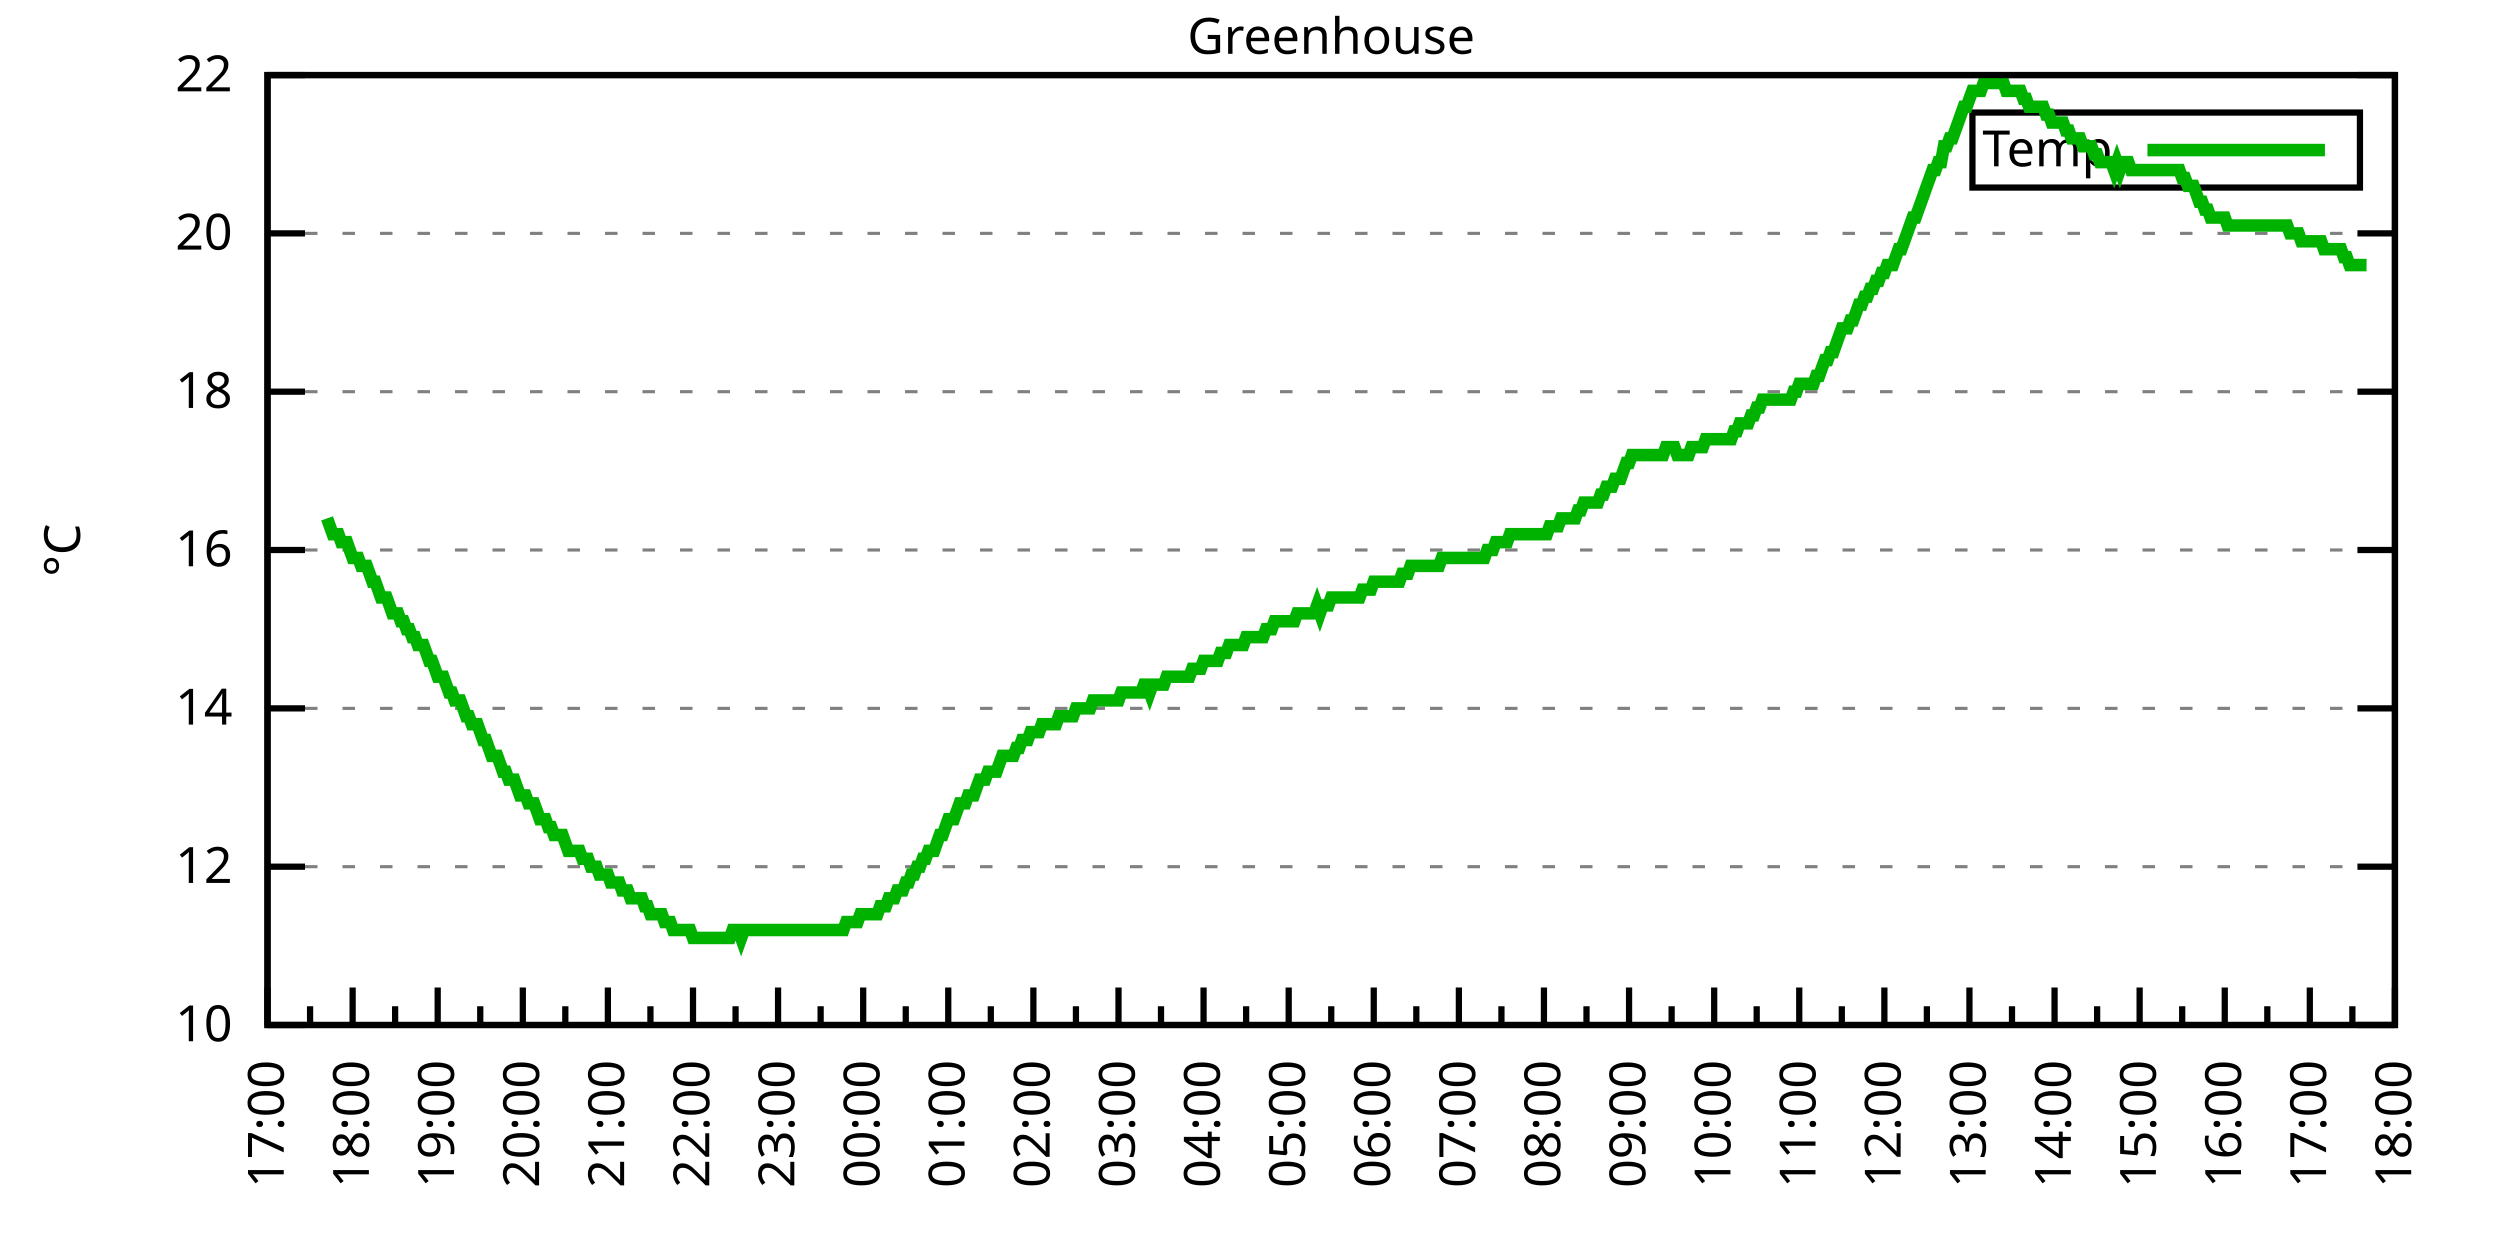
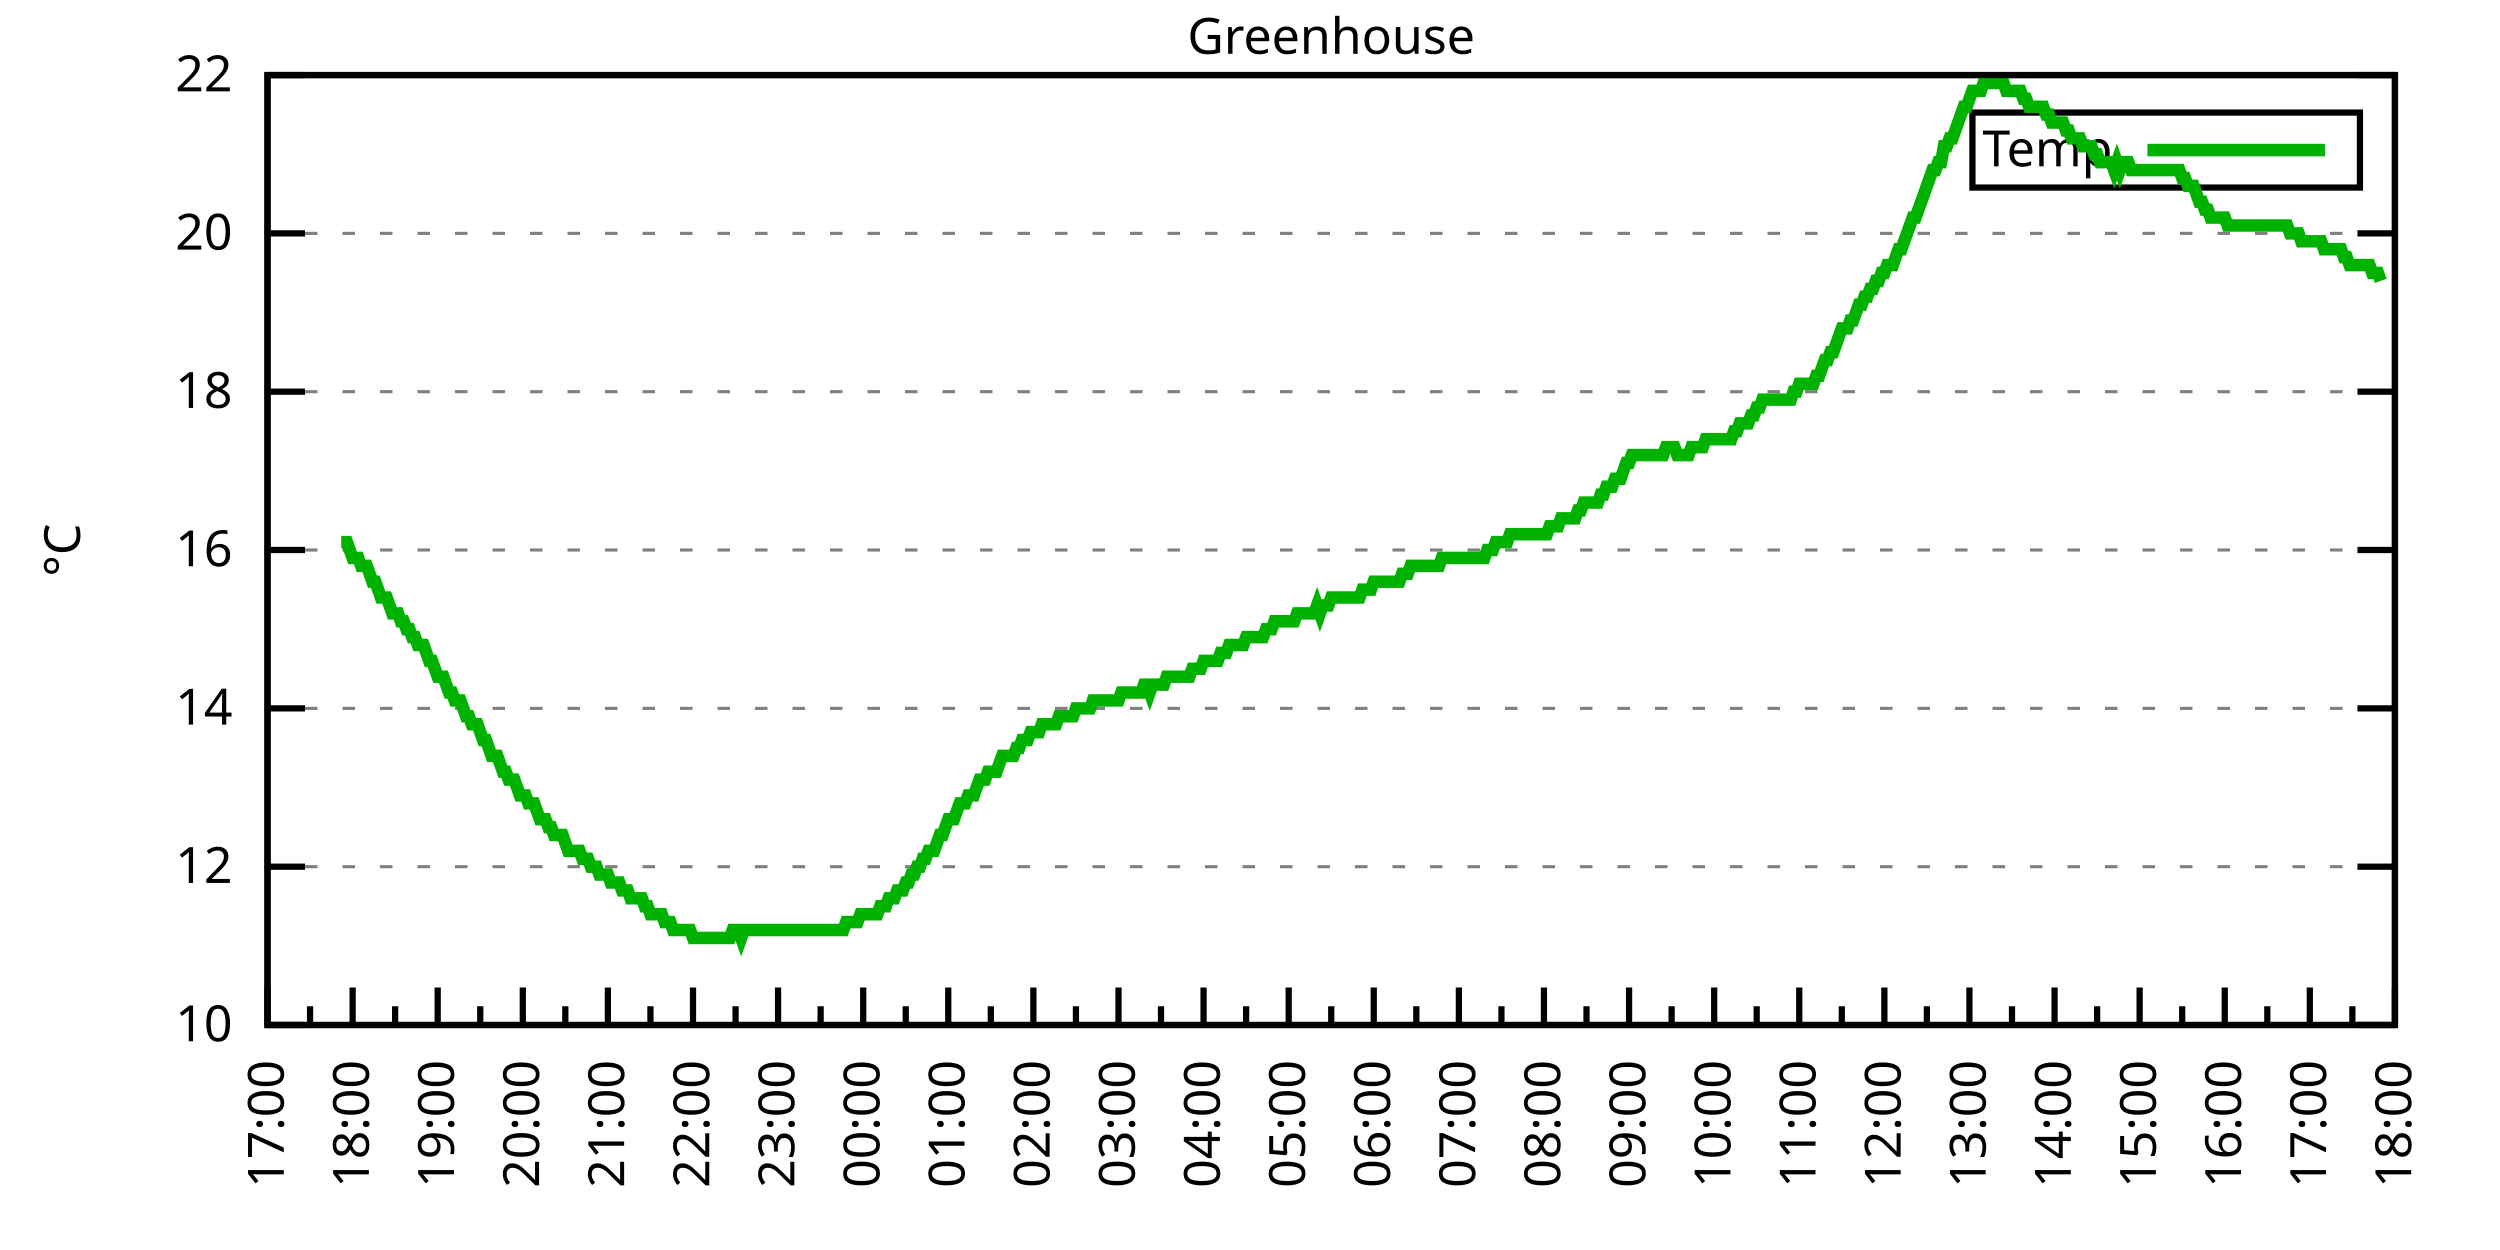
<svg xmlns="http://www.w3.org/2000/svg" xmlns:xlink="http://www.w3.org/1999/xlink" width="400" height="200" viewBox="0 0 400 200">
  <g id="gnuplot_canvas">
    <rect x="0" y="0" width="400" height="200" fill="none" />
    <defs>
      <circle id="gpDot" r="0.5" stroke-width="0.5" stroke="currentColor" />
      <path id="gpPt0" stroke-width="0.333" stroke="currentColor" d="M-1,0 h2 M0,-1 v2" />
      <path id="gpPt1" stroke-width="0.333" stroke="currentColor" d="M-1,-1 L1,1 M1,-1 L-1,1" />
      <path id="gpPt2" stroke-width="0.333" stroke="currentColor" d="M-1,0 L1,0 M0,-1 L0,1 M-1,-1 L1,1 M-1,1 L1,-1" />
      <rect id="gpPt3" stroke-width="0.333" stroke="currentColor" x="-1" y="-1" width="2" height="2" />
      <rect id="gpPt4" stroke-width="0.333" stroke="currentColor" fill="currentColor" x="-1" y="-1" width="2" height="2" />
      <circle id="gpPt5" stroke-width="0.333" stroke="currentColor" cx="0" cy="0" r="1" />
      <use xlink:href="#gpPt5" id="gpPt6" fill="currentColor" stroke="none" />
      <path id="gpPt7" stroke-width="0.333" stroke="currentColor" d="M0,-1.33 L-1.33,0.67 L1.33,0.67 z" />
      <use xlink:href="#gpPt7" id="gpPt8" fill="currentColor" stroke="none" />
      <use xlink:href="#gpPt7" id="gpPt9" stroke="currentColor" transform="rotate(180)" />
      <use xlink:href="#gpPt9" id="gpPt10" fill="currentColor" stroke="none" />
      <use xlink:href="#gpPt3" id="gpPt11" stroke="currentColor" transform="rotate(45)" />
      <use xlink:href="#gpPt11" id="gpPt12" fill="currentColor" stroke="none" />
      <path id="gpPt13" stroke-width="0.333" stroke="currentColor" d="M0,1.330 L1.265,0.411 L0.782,-1.067 L-0.782,-1.076 L-1.265,0.411 z" />
      <use xlink:href="#gpPt13" id="gpPt14" fill="currentColor" stroke="none" />
      <filter id="textbox" filterUnits="objectBoundingBox" x="0" y="0" height="1" width="1">
        <feFlood flood-color="white" flood-opacity="1" result="bgnd" />
        <feComposite in="SourceGraphic" in2="bgnd" operator="atop" />
      </filter>
      <filter id="greybox" filterUnits="objectBoundingBox" x="0" y="0" height="1" width="1">
        <feFlood flood-color="lightgrey" flood-opacity="1" result="grey" />
        <feComposite in="SourceGraphic" in2="grey" operator="atop" />
      </filter>
    </defs>
    <g fill="none" color="white" stroke="currentColor" stroke-width="1.00" stroke-linecap="butt" stroke-linejoin="miter">
</g>
    <g fill="none" color="black" stroke="currentColor" stroke-width="1.00" stroke-linecap="butt" stroke-linejoin="miter">
      <g stroke="none" shape-rendering="crispEdges">
        <polygon fill="rgb(255, 255, 255)" points="42.80,164.00 383.18,164.00 383.18,12.02 42.80,12.02 " />
      </g>
    </g>
    <g fill="none" color="black" stroke="currentColor" stroke-width="1.00" stroke-linecap="butt" stroke-linejoin="miter">
</g>
    <g fill="none" color="black" stroke="black" stroke-width="0.50" stroke-linecap="butt" stroke-linejoin="miter">
</g>
    <g fill="none" color="gray" stroke="currentColor" stroke-width="0.50" stroke-linecap="butt" stroke-linejoin="miter">
      <path stroke="gray" stroke-dasharray="2,4" class="gridline" d="M42.80,164.00 L383.19,164.00  " />
    </g>
    <g fill="none" color="gray" stroke="gray" stroke-width="1.00" stroke-linecap="butt" stroke-linejoin="miter">
</g>
    <g fill="none" color="black" stroke="currentColor" stroke-width="1.00" stroke-linecap="butt" stroke-linejoin="miter">
      <path stroke="black" d="M42.80,164.00 L48.80,164.00 M383.19,164.00 L377.19,164.00  " />
      <g transform="translate(37.20,166.60)" stroke="none" fill="black" font-family="Sans" font-size="8.00" text-anchor="end">
        <text>
          <tspan font-family="Sans"> 10</tspan>
        </text>
      </g>
    </g>
    <g fill="none" color="black" stroke="currentColor" stroke-width="1.00" stroke-linecap="butt" stroke-linejoin="miter">
</g>
    <g fill="none" color="black" stroke="black" stroke-width="0.50" stroke-linecap="butt" stroke-linejoin="miter">
</g>
    <g fill="none" color="gray" stroke="currentColor" stroke-width="0.50" stroke-linecap="butt" stroke-linejoin="miter">
      <path stroke="gray" stroke-dasharray="2,4" class="gridline" d="M42.80,138.67 L383.19,138.67  " />
    </g>
    <g fill="none" color="gray" stroke="gray" stroke-width="1.00" stroke-linecap="butt" stroke-linejoin="miter">
</g>
    <g fill="none" color="black" stroke="currentColor" stroke-width="1.00" stroke-linecap="butt" stroke-linejoin="miter">
      <path stroke="black" d="M42.80,138.67 L48.80,138.67 M383.19,138.67 L377.19,138.67  " />
      <g transform="translate(37.20,141.27)" stroke="none" fill="black" font-family="Sans" font-size="8.00" text-anchor="end">
        <text>
          <tspan font-family="Sans"> 12</tspan>
        </text>
      </g>
    </g>
    <g fill="none" color="black" stroke="currentColor" stroke-width="1.00" stroke-linecap="butt" stroke-linejoin="miter">
</g>
    <g fill="none" color="black" stroke="black" stroke-width="0.50" stroke-linecap="butt" stroke-linejoin="miter">
</g>
    <g fill="none" color="gray" stroke="currentColor" stroke-width="0.50" stroke-linecap="butt" stroke-linejoin="miter">
      <path stroke="gray" stroke-dasharray="2,4" class="gridline" d="M42.80,113.34 L383.19,113.34  " />
    </g>
    <g fill="none" color="gray" stroke="gray" stroke-width="1.00" stroke-linecap="butt" stroke-linejoin="miter">
</g>
    <g fill="none" color="black" stroke="currentColor" stroke-width="1.00" stroke-linecap="butt" stroke-linejoin="miter">
      <path stroke="black" d="M42.80,113.34 L48.80,113.34 M383.19,113.34 L377.19,113.34  " />
      <g transform="translate(37.20,115.94)" stroke="none" fill="black" font-family="Sans" font-size="8.00" text-anchor="end">
        <text>
          <tspan font-family="Sans"> 14</tspan>
        </text>
      </g>
    </g>
    <g fill="none" color="black" stroke="currentColor" stroke-width="1.00" stroke-linecap="butt" stroke-linejoin="miter">
</g>
    <g fill="none" color="black" stroke="black" stroke-width="0.50" stroke-linecap="butt" stroke-linejoin="miter">
</g>
    <g fill="none" color="gray" stroke="currentColor" stroke-width="0.50" stroke-linecap="butt" stroke-linejoin="miter">
      <path stroke="gray" stroke-dasharray="2,4" class="gridline" d="M42.80,88.00 L383.19,88.00  " />
    </g>
    <g fill="none" color="gray" stroke="gray" stroke-width="1.00" stroke-linecap="butt" stroke-linejoin="miter">
</g>
    <g fill="none" color="black" stroke="currentColor" stroke-width="1.00" stroke-linecap="butt" stroke-linejoin="miter">
      <path stroke="black" d="M42.80,88.00 L48.80,88.00 M383.19,88.00 L377.19,88.00  " />
      <g transform="translate(37.20,90.60)" stroke="none" fill="black" font-family="Sans" font-size="8.00" text-anchor="end">
        <text>
          <tspan font-family="Sans"> 16</tspan>
        </text>
      </g>
    </g>
    <g fill="none" color="black" stroke="currentColor" stroke-width="1.00" stroke-linecap="butt" stroke-linejoin="miter">
</g>
    <g fill="none" color="black" stroke="black" stroke-width="0.50" stroke-linecap="butt" stroke-linejoin="miter">
</g>
    <g fill="none" color="gray" stroke="currentColor" stroke-width="0.50" stroke-linecap="butt" stroke-linejoin="miter">
      <path stroke="gray" stroke-dasharray="2,4" class="gridline" d="M42.80,62.67 L383.19,62.67  " />
    </g>
    <g fill="none" color="gray" stroke="gray" stroke-width="1.00" stroke-linecap="butt" stroke-linejoin="miter">
</g>
    <g fill="none" color="black" stroke="currentColor" stroke-width="1.00" stroke-linecap="butt" stroke-linejoin="miter">
      <path stroke="black" d="M42.80,62.67 L48.80,62.67 M383.19,62.67 L377.19,62.67  " />
      <g transform="translate(37.20,65.27)" stroke="none" fill="black" font-family="Sans" font-size="8.00" text-anchor="end">
        <text>
          <tspan font-family="Sans"> 18</tspan>
        </text>
      </g>
    </g>
    <g fill="none" color="black" stroke="currentColor" stroke-width="1.00" stroke-linecap="butt" stroke-linejoin="miter">
</g>
    <g fill="none" color="black" stroke="black" stroke-width="0.50" stroke-linecap="butt" stroke-linejoin="miter">
</g>
    <g fill="none" color="gray" stroke="currentColor" stroke-width="0.50" stroke-linecap="butt" stroke-linejoin="miter">
      <path stroke="gray" stroke-dasharray="2,4" class="gridline" d="M42.80,37.34 L383.19,37.34  " />
    </g>
    <g fill="none" color="gray" stroke="gray" stroke-width="1.00" stroke-linecap="butt" stroke-linejoin="miter">
</g>
    <g fill="none" color="black" stroke="currentColor" stroke-width="1.00" stroke-linecap="butt" stroke-linejoin="miter">
      <path stroke="black" d="M42.80,37.34 L48.80,37.34 M383.19,37.34 L377.19,37.34  " />
      <g transform="translate(37.20,39.94)" stroke="none" fill="black" font-family="Sans" font-size="8.00" text-anchor="end">
        <text>
          <tspan font-family="Sans"> 20</tspan>
        </text>
      </g>
    </g>
    <g fill="none" color="black" stroke="currentColor" stroke-width="1.00" stroke-linecap="butt" stroke-linejoin="miter">
</g>
    <g fill="none" color="black" stroke="black" stroke-width="0.50" stroke-linecap="butt" stroke-linejoin="miter">
</g>
    <g fill="none" color="gray" stroke="currentColor" stroke-width="0.50" stroke-linecap="butt" stroke-linejoin="miter">
      <path stroke="gray" stroke-dasharray="2,4" class="gridline" d="M42.80,12.01 L383.19,12.01  " />
    </g>
    <g fill="none" color="gray" stroke="gray" stroke-width="1.00" stroke-linecap="butt" stroke-linejoin="miter">
</g>
    <g fill="none" color="black" stroke="currentColor" stroke-width="1.00" stroke-linecap="butt" stroke-linejoin="miter">
      <path stroke="black" d="M42.80,12.01 L48.80,12.01 M383.19,12.01 L377.19,12.01  " />
      <g transform="translate(37.20,14.61)" stroke="none" fill="black" font-family="Sans" font-size="8.00" text-anchor="end">
        <text>
          <tspan font-family="Sans"> 22</tspan>
        </text>
      </g>
    </g>
    <g fill="none" color="black" stroke="currentColor" stroke-width="1.00" stroke-linecap="butt" stroke-linejoin="miter">
      <path stroke="black" d="M42.80,164.00 L42.80,158.00  " />
      <g transform="translate(45.40,169.60) rotate(270)" stroke="none" fill="black" font-family="Sans" font-size="8.00" text-anchor="end">
        <text>
          <tspan font-family="Sans">17:00</tspan>
        </text>
      </g>
    </g>
    <g fill="none" color="black" stroke="currentColor" stroke-width="1.00" stroke-linecap="butt" stroke-linejoin="miter">
      <path stroke="black" d="M49.61,164.00 L49.61,161.00 M56.42,164.00 L56.42,158.00  " />
      <g transform="translate(59.02,169.60) rotate(270)" stroke="none" fill="black" font-family="Sans" font-size="8.00" text-anchor="end">
        <text>
          <tspan font-family="Sans">18:00</tspan>
        </text>
      </g>
    </g>
    <g fill="none" color="black" stroke="currentColor" stroke-width="1.00" stroke-linecap="butt" stroke-linejoin="miter">
      <path stroke="black" d="M63.22,164.00 L63.22,161.00 M70.03,164.00 L70.03,158.00  " />
      <g transform="translate(72.63,169.60) rotate(270)" stroke="none" fill="black" font-family="Sans" font-size="8.00" text-anchor="end">
        <text>
          <tspan font-family="Sans">19:00</tspan>
        </text>
      </g>
    </g>
    <g fill="none" color="black" stroke="currentColor" stroke-width="1.00" stroke-linecap="butt" stroke-linejoin="miter">
      <path stroke="black" d="M76.84,164.00 L76.84,161.00 M83.65,164.00 L83.65,158.00  " />
      <g transform="translate(86.25,169.60) rotate(270)" stroke="none" fill="black" font-family="Sans" font-size="8.00" text-anchor="end">
        <text>
          <tspan font-family="Sans">20:00</tspan>
        </text>
      </g>
    </g>
    <g fill="none" color="black" stroke="currentColor" stroke-width="1.00" stroke-linecap="butt" stroke-linejoin="miter">
      <path stroke="black" d="M90.45,164.00 L90.45,161.00 M97.26,164.00 L97.26,158.00  " />
      <g transform="translate(99.86,169.60) rotate(270)" stroke="none" fill="black" font-family="Sans" font-size="8.00" text-anchor="end">
        <text>
          <tspan font-family="Sans">21:00</tspan>
        </text>
      </g>
    </g>
    <g fill="none" color="black" stroke="currentColor" stroke-width="1.00" stroke-linecap="butt" stroke-linejoin="miter">
      <path stroke="black" d="M104.07,164.00 L104.07,161.00 M110.88,164.00 L110.88,158.00  " />
      <g transform="translate(113.48,169.60) rotate(270)" stroke="none" fill="black" font-family="Sans" font-size="8.00" text-anchor="end">
        <text>
          <tspan font-family="Sans">22:00</tspan>
        </text>
      </g>
    </g>
    <g fill="none" color="black" stroke="currentColor" stroke-width="1.00" stroke-linecap="butt" stroke-linejoin="miter">
      <path stroke="black" d="M117.69,164.00 L117.69,161.00 M124.49,164.00 L124.49,158.00  " />
      <g transform="translate(127.09,169.60) rotate(270)" stroke="none" fill="black" font-family="Sans" font-size="8.00" text-anchor="end">
        <text>
          <tspan font-family="Sans">23:00</tspan>
        </text>
      </g>
    </g>
    <g fill="none" color="black" stroke="currentColor" stroke-width="1.00" stroke-linecap="butt" stroke-linejoin="miter">
      <path stroke="black" d="M131.30,164.00 L131.30,161.00 M138.11,164.00 L138.11,158.00  " />
      <g transform="translate(140.71,169.60) rotate(270)" stroke="none" fill="black" font-family="Sans" font-size="8.00" text-anchor="end">
        <text>
          <tspan font-family="Sans">00:00</tspan>
        </text>
      </g>
    </g>
    <g fill="none" color="black" stroke="currentColor" stroke-width="1.00" stroke-linecap="butt" stroke-linejoin="miter">
      <path stroke="black" d="M144.92,164.00 L144.92,161.00 M151.72,164.00 L151.72,158.00  " />
      <g transform="translate(154.32,169.60) rotate(270)" stroke="none" fill="black" font-family="Sans" font-size="8.00" text-anchor="end">
        <text>
          <tspan font-family="Sans">01:00</tspan>
        </text>
      </g>
    </g>
    <g fill="none" color="black" stroke="currentColor" stroke-width="1.00" stroke-linecap="butt" stroke-linejoin="miter">
      <path stroke="black" d="M158.53,164.00 L158.53,161.00 M165.34,164.00 L165.34,158.00  " />
      <g transform="translate(167.94,169.60) rotate(270)" stroke="none" fill="black" font-family="Sans" font-size="8.00" text-anchor="end">
        <text>
          <tspan font-family="Sans">02:00</tspan>
        </text>
      </g>
    </g>
    <g fill="none" color="black" stroke="currentColor" stroke-width="1.00" stroke-linecap="butt" stroke-linejoin="miter">
      <path stroke="black" d="M172.15,164.00 L172.15,161.00 M178.96,164.00 L178.96,158.00  " />
      <g transform="translate(181.56,169.60) rotate(270)" stroke="none" fill="black" font-family="Sans" font-size="8.00" text-anchor="end">
        <text>
          <tspan font-family="Sans">03:00</tspan>
        </text>
      </g>
    </g>
    <g fill="none" color="black" stroke="currentColor" stroke-width="1.00" stroke-linecap="butt" stroke-linejoin="miter">
      <path stroke="black" d="M185.76,164.00 L185.76,161.00 M192.57,164.00 L192.57,158.00  " />
      <g transform="translate(195.17,169.60) rotate(270)" stroke="none" fill="black" font-family="Sans" font-size="8.00" text-anchor="end">
        <text>
          <tspan font-family="Sans">04:00</tspan>
        </text>
      </g>
    </g>
    <g fill="none" color="black" stroke="currentColor" stroke-width="1.00" stroke-linecap="butt" stroke-linejoin="miter">
      <path stroke="black" d="M199.38,164.00 L199.38,161.00 M206.19,164.00 L206.19,158.00  " />
      <g transform="translate(208.79,169.60) rotate(270)" stroke="none" fill="black" font-family="Sans" font-size="8.00" text-anchor="end">
        <text>
          <tspan font-family="Sans">05:00</tspan>
        </text>
      </g>
    </g>
    <g fill="none" color="black" stroke="currentColor" stroke-width="1.00" stroke-linecap="butt" stroke-linejoin="miter">
      <path stroke="black" d="M213.00,164.00 L213.00,161.00 M219.80,164.00 L219.80,158.00  " />
      <g transform="translate(222.40,169.60) rotate(270)" stroke="none" fill="black" font-family="Sans" font-size="8.00" text-anchor="end">
        <text>
          <tspan font-family="Sans">06:00</tspan>
        </text>
      </g>
    </g>
    <g fill="none" color="black" stroke="currentColor" stroke-width="1.00" stroke-linecap="butt" stroke-linejoin="miter">
      <path stroke="black" d="M226.61,164.00 L226.61,161.00 M233.42,164.00 L233.42,158.00  " />
      <g transform="translate(236.02,169.60) rotate(270)" stroke="none" fill="black" font-family="Sans" font-size="8.00" text-anchor="end">
        <text>
          <tspan font-family="Sans">07:00</tspan>
        </text>
      </g>
    </g>
    <g fill="none" color="black" stroke="currentColor" stroke-width="1.00" stroke-linecap="butt" stroke-linejoin="miter">
      <path stroke="black" d="M240.23,164.00 L240.23,161.00 M247.03,164.00 L247.03,158.00  " />
      <g transform="translate(249.63,169.60) rotate(270)" stroke="none" fill="black" font-family="Sans" font-size="8.00" text-anchor="end">
        <text>
          <tspan font-family="Sans">08:00</tspan>
        </text>
      </g>
    </g>
    <g fill="none" color="black" stroke="currentColor" stroke-width="1.00" stroke-linecap="butt" stroke-linejoin="miter">
      <path stroke="black" d="M253.84,164.00 L253.84,161.00 M260.65,164.00 L260.65,158.00  " />
      <g transform="translate(263.25,169.60) rotate(270)" stroke="none" fill="black" font-family="Sans" font-size="8.00" text-anchor="end">
        <text>
          <tspan font-family="Sans">09:00</tspan>
        </text>
      </g>
    </g>
    <g fill="none" color="black" stroke="currentColor" stroke-width="1.00" stroke-linecap="butt" stroke-linejoin="miter">
      <path stroke="black" d="M267.46,164.00 L267.46,161.00 M274.27,164.00 L274.27,158.00  " />
      <g transform="translate(276.87,169.60) rotate(270)" stroke="none" fill="black" font-family="Sans" font-size="8.00" text-anchor="end">
        <text>
          <tspan font-family="Sans">10:00</tspan>
        </text>
      </g>
    </g>
    <g fill="none" color="black" stroke="currentColor" stroke-width="1.00" stroke-linecap="butt" stroke-linejoin="miter">
      <path stroke="black" d="M281.07,164.00 L281.07,161.00 M287.88,164.00 L287.88,158.00  " />
      <g transform="translate(290.48,169.60) rotate(270)" stroke="none" fill="black" font-family="Sans" font-size="8.00" text-anchor="end">
        <text>
          <tspan font-family="Sans">11:00</tspan>
        </text>
      </g>
    </g>
    <g fill="none" color="black" stroke="currentColor" stroke-width="1.00" stroke-linecap="butt" stroke-linejoin="miter">
      <path stroke="black" d="M294.69,164.00 L294.69,161.00 M301.50,164.00 L301.50,158.00  " />
      <g transform="translate(304.10,169.60) rotate(270)" stroke="none" fill="black" font-family="Sans" font-size="8.00" text-anchor="end">
        <text>
          <tspan font-family="Sans">12:00</tspan>
        </text>
      </g>
    </g>
    <g fill="none" color="black" stroke="currentColor" stroke-width="1.00" stroke-linecap="butt" stroke-linejoin="miter">
      <path stroke="black" d="M308.30,164.00 L308.30,161.00 M315.11,164.00 L315.11,158.00  " />
      <g transform="translate(317.71,169.60) rotate(270)" stroke="none" fill="black" font-family="Sans" font-size="8.00" text-anchor="end">
        <text>
          <tspan font-family="Sans">13:00</tspan>
        </text>
      </g>
    </g>
    <g fill="none" color="black" stroke="currentColor" stroke-width="1.00" stroke-linecap="butt" stroke-linejoin="miter">
      <path stroke="black" d="M321.92,164.00 L321.92,161.00 M328.73,164.00 L328.73,158.00  " />
      <g transform="translate(331.33,169.60) rotate(270)" stroke="none" fill="black" font-family="Sans" font-size="8.00" text-anchor="end">
        <text>
          <tspan font-family="Sans">14:00</tspan>
        </text>
      </g>
    </g>
    <g fill="none" color="black" stroke="currentColor" stroke-width="1.00" stroke-linecap="butt" stroke-linejoin="miter">
      <path stroke="black" d="M335.54,164.00 L335.54,161.00 M342.34,164.00 L342.34,158.00  " />
      <g transform="translate(344.94,169.60) rotate(270)" stroke="none" fill="black" font-family="Sans" font-size="8.00" text-anchor="end">
        <text>
          <tspan font-family="Sans">15:00</tspan>
        </text>
      </g>
    </g>
    <g fill="none" color="black" stroke="currentColor" stroke-width="1.00" stroke-linecap="butt" stroke-linejoin="miter">
      <path stroke="black" d="M349.15,164.00 L349.15,161.00 M355.96,164.00 L355.96,158.00  " />
      <g transform="translate(358.56,169.60) rotate(270)" stroke="none" fill="black" font-family="Sans" font-size="8.00" text-anchor="end">
        <text>
          <tspan font-family="Sans">16:00</tspan>
        </text>
      </g>
    </g>
    <g fill="none" color="black" stroke="currentColor" stroke-width="1.00" stroke-linecap="butt" stroke-linejoin="miter">
      <path stroke="black" d="M362.77,164.00 L362.77,161.00 M369.57,164.00 L369.57,158.00  " />
      <g transform="translate(372.17,169.60) rotate(270)" stroke="none" fill="black" font-family="Sans" font-size="8.00" text-anchor="end">
        <text>
          <tspan font-family="Sans">17:00</tspan>
        </text>
      </g>
    </g>
    <g fill="none" color="black" stroke="currentColor" stroke-width="1.00" stroke-linecap="butt" stroke-linejoin="miter">
      <path stroke="black" d="M376.38,164.00 L376.38,161.00 M383.19,164.00 L383.19,158.00  " />
      <g transform="translate(385.79,169.60) rotate(270)" stroke="none" fill="black" font-family="Sans" font-size="8.00" text-anchor="end">
        <text>
          <tspan font-family="Sans">18:00</tspan>
        </text>
      </g>
    </g>
    <g fill="none" color="black" stroke="currentColor" stroke-width="1.00" stroke-linecap="butt" stroke-linejoin="miter">
</g>
    <g fill="none" color="black" stroke="currentColor" stroke-width="1.00" stroke-linecap="butt" stroke-linejoin="miter">
      <path stroke="black" d="M42.80,12.01 L42.80,164.00 L383.19,164.00 L383.19,12.01 L42.80,12.01 Z  " />
    </g>
    <g fill="none" color="black" stroke="currentColor" stroke-width="1.00" stroke-linecap="butt" stroke-linejoin="miter">
      <g transform="translate(12.80,88.01) rotate(270)" stroke="none" fill="black" font-family="Sans" font-size="8.00" text-anchor="middle">
        <text>
          <tspan font-family="Sans">°C</tspan>
        </text>
      </g>
    </g>
    <g fill="none" color="black" stroke="currentColor" stroke-width="1.00" stroke-linecap="butt" stroke-linejoin="miter">
</g>
    <g fill="none" color="black" stroke="currentColor" stroke-width="1.00" stroke-linecap="butt" stroke-linejoin="miter">
      <path stroke="black" d="M315.59,30.01 L315.59,18.01 L377.59,18.01 L377.59,30.01 L315.59,30.01 Z  " />
    </g>
    <g id="Greenhouse_plot_1">
      <g fill="none" color="white" stroke="black" stroke-width="2.00" stroke-linecap="butt" stroke-linejoin="miter">
</g>
      <g fill="none" color="black" stroke="currentColor" stroke-width="2.00" stroke-linecap="butt" stroke-linejoin="miter">
        <g transform="translate(337.99,26.61)" stroke="none" fill="black" font-family="Sans" font-size="8.00" text-anchor="end">
          <text>
            <tspan font-family="Sans">Temp</tspan>
          </text>
        </g>
      </g>
      <g fill="none" color="black" stroke="currentColor" stroke-width="2.00" stroke-linecap="butt" stroke-linejoin="miter">
-         <path stroke="rgb(  0, 178,   0)" d="M343.59,24.01 L371.99,24.01 M52.33,82.94 L52.78,84.21 L53.24,85.47 L53.69,85.47 L54.15,85.47 L54.60,86.74   L55.05,86.74 L55.51,86.74 L55.96,88.00 L56.42,89.27 L56.87,89.27 L57.32,89.27 L57.78,90.54 L58.23,90.54   L58.68,90.54 L59.14,91.80 L59.59,93.07 L60.05,93.07 L60.50,94.34 L60.95,95.60 L61.41,95.60 L61.86,95.60   L62.32,96.87 L62.77,98.14 L63.22,98.14 L63.68,98.14 L64.13,99.40 L64.58,99.40 L65.04,100.67 L65.49,100.67   L65.95,101.94 L66.40,101.94 L66.85,103.20 L67.31,103.20 L67.76,103.20 L68.22,104.47 L68.67,105.74 L69.12,105.74   L69.58,107.00 L70.03,108.27 L70.49,108.27 L70.94,108.27 L71.39,109.54 L71.85,110.80 L72.30,110.80 L72.75,112.07   L73.21,112.07 L73.66,112.07 L74.12,113.34 L74.57,114.60 L75.02,114.60 L75.48,115.87 L75.93,115.87 L76.39,115.87   L76.84,117.14 L77.29,118.40 L77.75,118.40 L78.20,119.67 L78.65,120.94 L79.11,120.94 L79.56,120.94 L80.02,122.20   L80.47,123.47 L80.92,123.47 L81.38,124.74 L81.83,124.74 L82.29,124.74 L82.74,126.00 L83.19,127.27 L83.65,127.27   L84.10,127.27 L84.55,128.54 L85.01,128.54 L85.46,128.54 L85.92,129.80 L86.37,131.07 L86.82,131.07 L87.28,131.07   L87.73,132.34 L88.19,132.34 L88.64,133.60 L89.09,133.60 L89.55,133.60 L90.00,133.60 L90.45,134.87 L90.91,136.14   L91.36,136.14 L91.82,136.14 L92.27,136.14 L92.72,136.14 L93.18,137.40 L93.63,137.40 L94.09,137.40 L94.54,138.67   L94.99,138.67 L95.45,138.67 L95.90,139.93 L96.35,139.93 L96.81,139.93 L97.26,139.93 L97.72,141.20 L98.17,141.20   L98.62,141.20 L99.08,141.20 L99.53,142.47 L99.99,142.47 L100.44,142.47 L100.89,143.73 L101.35,143.73 L101.80,143.73   L102.25,143.73 L102.71,143.73 L103.16,145.00 L103.62,145.00 L104.07,146.27 L104.52,146.27 L104.98,146.27 L105.43,146.27   L105.89,146.27 L106.34,147.53 L106.79,147.53 L107.25,147.53 L107.70,148.80 L108.15,148.80 L108.61,148.80 L109.06,148.80   L109.52,148.80 L109.97,148.80 L110.42,148.80 L110.88,150.07 L111.33,150.07 L111.79,150.07 L112.24,150.07 L112.69,150.07   L113.15,150.07 L113.60,150.07 L114.05,150.07 L114.51,150.07 L114.96,150.07 L115.42,150.07 L115.87,150.07 L116.32,150.07   L116.78,150.07 L117.23,148.80 L117.69,148.80 L118.14,148.80 L118.59,150.07 L119.05,148.80 L119.50,148.80 L119.96,148.80   L120.41,148.80 L120.86,148.80 L121.32,148.80 L121.77,148.80 L122.22,148.80 L122.68,148.80 L123.13,148.80 L123.59,148.80   L124.04,148.80 L124.49,148.80 L124.95,148.80 L125.40,148.80 L125.86,148.80 L126.31,148.80 L126.76,148.80 L127.22,148.80   L127.67,148.80 L128.12,148.80 L128.58,148.80 L129.03,148.80 L129.49,148.80 L129.94,148.80 L130.39,148.80 L130.85,148.80   L131.30,148.80 L131.76,148.80 L132.21,148.80 L132.66,148.80 L133.12,148.80 L133.57,148.80 L134.02,148.80 L134.48,148.80   L134.93,148.80 L135.39,147.53 L135.84,147.53 L136.29,147.53 L136.75,147.53 L137.20,147.53 L137.66,146.27 L138.11,146.27   L138.56,146.27 L139.02,146.27 L139.47,146.27 L139.92,146.27 L140.38,146.27 L140.83,145.00 L141.29,145.00 L141.74,145.00   L142.19,143.73 L142.65,143.73 L143.10,143.73 L143.56,142.47 L144.01,142.47 L144.46,142.47 L144.92,141.20 L145.37,141.20   L145.82,139.93 L146.28,139.93 L146.73,138.67 L147.19,138.67 L147.64,137.40 L148.09,137.40 L148.55,136.14 L149.00,136.14   L149.46,136.14 L149.91,134.87 L150.36,133.60 L150.82,133.60 L151.27,132.34 L151.72,131.07 L152.18,131.07 L152.63,131.07   L153.09,129.80 L153.54,128.54 L153.99,128.54 L154.45,128.54 L154.90,127.27 L155.36,127.27 L155.81,127.27 L156.26,126.00   L156.72,124.74 L157.17,124.74 L157.62,124.74 L158.08,123.47 L158.53,123.47 L158.99,123.47 L159.44,123.47 L159.89,122.20   L160.35,120.94 L160.80,120.94 L161.26,120.94 L161.71,120.94 L162.16,120.94 L162.62,119.67 L163.07,119.67 L163.52,118.40   L163.98,118.40 L164.43,118.40 L164.89,117.14 L165.34,117.14 L165.79,117.14 L166.25,117.14 L166.70,115.87 L167.16,115.87   L167.61,115.87 L168.06,115.87 L168.52,115.87 L168.97,115.87 L169.43,114.60 L169.88,114.60 L170.33,114.60 L170.79,114.60   L171.24,114.60 L171.69,114.60 L172.15,113.34 L172.60,113.34 L173.06,113.34 L173.51,113.34 L173.96,113.34 L174.42,113.34   L174.87,112.07 L175.33,112.07 L175.78,112.07 L176.23,112.07 L176.69,112.07 L177.14,112.07 L177.59,112.07 L178.05,112.07   L178.50,112.07 L178.96,112.07 L179.41,110.80 L179.86,110.80 L180.32,110.80 L180.77,110.80 L181.23,110.80 L181.68,110.80   L182.13,110.80 L182.59,110.80 L183.04,109.54 L183.49,109.54 L183.95,110.80 L184.40,109.54 L184.86,109.54 L185.31,109.54   L185.76,109.54 L186.22,109.54 L186.67,108.27 L187.13,108.27 L187.58,108.27 L188.03,108.27 L188.49,108.27 L188.94,108.27   L189.39,108.27 L189.85,108.27 L190.30,108.27 L190.76,107.00 L191.21,107.00 L191.66,107.00 L192.12,107.00 L192.57,105.74   L193.03,105.74 L193.48,105.74 L193.93,105.74 L194.39,105.74 L194.84,105.74 L195.29,104.47 L195.75,104.47 L196.20,104.47   L196.66,103.20 L197.11,103.20 L197.56,103.20 L198.02,103.20 L198.47,103.20 L198.93,103.20 L199.38,101.94 L199.83,101.94   L200.29,101.94 L200.74,101.94 L201.19,101.94 L201.65,101.94 L202.10,101.94 L202.56,100.67 L203.01,100.67 L203.46,100.67   L203.92,99.40 L204.37,99.40 L204.83,99.40 L205.28,99.40 L205.73,99.40 L206.19,99.40 L206.64,99.40 L207.09,99.40   L207.55,98.14 L208.00,98.14 L208.46,98.14 L208.91,98.14 L209.36,98.14 L209.82,98.14 L210.27,98.14 L210.73,96.87   L211.18,98.14 L211.63,96.87 L212.09,96.87 L212.54,96.87 L213.00,95.60 L213.45,95.60 L213.90,95.60 L214.36,95.60   L214.81,95.60 L215.26,95.60 L215.72,95.60 L216.17,95.60 L216.63,95.60 L217.08,95.60 L217.53,95.60 L217.99,94.34   L218.44,94.34 L218.90,94.34 L219.35,94.34 L219.80,93.07 L220.26,93.07 L220.71,93.07 L221.16,93.07 L221.62,93.07   L222.07,93.07 L222.53,93.07 L222.98,93.07 L223.43,93.07 L223.89,93.07 L224.34,91.80 L224.80,91.80 L225.25,91.80   L225.70,90.54 L226.16,90.54 L226.61,90.54 L227.06,90.54 L227.52,90.54 L227.97,90.54 L228.43,90.54 L228.88,90.54   L229.33,90.54 L229.79,90.54 L230.24,90.54 L230.70,89.27 L231.15,89.27 L231.60,89.27 L232.06,89.27 L232.51,89.27   L232.96,89.27 L233.42,89.27 L233.87,89.27 L234.33,89.27 L234.78,89.27 L235.23,89.27 L235.69,89.27 L236.14,89.27   L236.60,89.27 L237.05,89.27 L237.50,89.27 L237.96,88.00 L238.41,88.00 L238.86,88.00 L239.32,86.74 L239.77,86.74   L240.23,86.74 L240.68,86.74 L241.13,86.74 L241.59,85.47 L242.04,85.47 L242.50,85.47 L242.95,85.47 L243.40,85.47   L243.86,85.47 L244.31,85.47 L244.76,85.47 L245.22,85.47 L245.67,85.47 L246.13,85.47 L246.58,85.47 L247.03,85.47   L247.49,85.47 L247.94,84.21 L248.40,84.21 L248.85,84.21 L249.30,84.21 L249.76,82.94 L250.21,82.94 L250.66,82.94   L251.12,82.94 L251.57,82.94 L252.03,82.94 L252.48,81.67 L252.93,81.67 L253.39,80.41 L253.84,80.41 L254.30,80.41   L254.75,80.41 L255.20,80.41 L255.66,80.41 L256.11,79.14 L256.56,79.14 L257.02,77.87 L257.47,77.87 L257.93,77.87   L258.38,76.61 L258.83,76.61 L259.29,76.61 L259.74,75.34 L260.20,74.07 L260.65,74.07 L261.10,72.81 L261.56,72.81   L262.01,72.81 L262.47,72.81 L262.92,72.81 L263.37,72.81 L263.83,72.81 L264.28,72.81 L264.73,72.81 L265.19,72.81   L265.64,72.81 L266.10,72.81 L266.55,71.54 L267.00,71.54 L267.46,71.54 L267.91,71.54 L268.37,72.81 L268.82,72.81   L269.27,72.81 L269.73,72.81 L270.18,72.81 L270.63,71.54 L271.09,71.54 L271.54,71.54 L272.00,71.54 L272.45,71.54   L272.90,70.27 L273.36,70.27 L273.81,70.27 L274.27,70.27 L274.72,70.27 L275.17,70.27 L275.63,70.27 L276.08,70.27   L276.53,70.27 L276.99,70.27 L277.44,69.01 L277.90,69.01 L278.35,67.74 L278.80,67.74 L279.26,67.74 L279.71,67.74   L280.17,66.47 L280.62,66.47 L281.07,65.21 L281.53,65.21 L281.98,63.94 L282.43,63.94 L282.89,63.94 L283.34,63.94   L283.80,63.94 L284.25,63.94 L284.70,63.94 L285.16,63.94 L285.61,63.94 L286.07,63.94 L286.52,63.94 L286.97,62.67   L287.43,62.67 L287.88,61.41 L288.33,61.41 L288.79,61.41 L289.24,61.41 L289.70,61.41 L290.15,61.41 L290.60,60.14   L291.06,60.14 L291.51,58.87 L291.97,57.61 L292.42,57.61 L292.87,56.34 L293.33,56.34 L293.78,55.07 L294.23,53.81   L294.69,52.54 L295.14,52.54 L295.60,52.54 L296.05,51.27 L296.50,51.27 L296.96,50.01 L297.41,48.74 L297.87,48.74   L298.32,47.47 L298.77,47.47 L299.23,46.21 L299.68,46.21 L300.13,44.94 L300.59,44.94 L301.04,43.67 L301.50,43.67   L301.95,42.41 L302.40,42.41 L302.86,42.41 L303.31,41.14 L303.77,39.87 L304.22,39.87 L304.67,38.61 L305.13,37.34   L305.58,36.08 L306.03,34.81 L306.49,34.81 L306.94,33.54 L307.40,32.28 L307.85,31.01 L308.30,29.74 L308.76,28.48   L309.21,27.21 L309.67,27.21 L310.12,25.94 L310.57,25.94 L311.03,23.41 L311.48,23.41 L311.94,22.14 L312.39,22.14   L312.84,20.88 L313.30,19.61 L313.75,18.34 L314.20,17.08 L314.66,17.08 L315.11,15.81 L315.57,14.54 L316.02,14.54   L316.47,14.54 L316.93,14.54 L317.38,13.28 L317.84,13.28 L318.29,13.28 L318.74,13.28 L319.20,13.28 L319.65,13.28   L320.10,13.28 L320.56,13.28 L321.01,14.54 L321.47,14.54 L321.92,14.54 L322.37,14.54 L322.83,14.54 L323.28,14.54   L323.74,15.81 L324.19,15.81 L324.64,17.08 L325.10,17.08 L325.55,17.08 L326.00,17.08 L326.46,17.08 L326.91,17.08   L327.37,18.34 L327.82,18.34 L328.27,19.61 L328.73,19.61 L329.18,19.61 L329.64,19.61 L330.09,19.61 L330.54,20.88   L331.00,20.88 L331.45,22.14 L331.90,22.14 L332.36,22.14 L332.81,22.14 L333.27,23.41 L333.72,23.41 L334.17,23.41   L334.63,23.41 L335.08,24.68 L335.54,24.68 L335.99,25.94 L336.44,25.94 L336.90,25.94 L337.35,25.94 L337.80,25.94   L338.26,27.21 L338.71,25.94 L339.17,27.21 L339.62,25.94 L340.07,25.94 L340.53,25.94 L340.98,27.21 L341.44,27.21   L341.89,27.21 L342.34,27.21 L342.80,27.21 L343.25,27.21 L343.70,27.21 L344.16,27.21 L344.61,27.21 L345.07,27.21   L345.52,27.21 L345.97,27.21 L346.43,27.21 L346.88,27.21 L347.34,27.21 L347.79,27.21 L348.24,27.21 L348.70,27.21   L349.15,28.48 L349.60,28.48 L350.06,29.74 L350.51,29.74 L350.97,29.74 L351.42,31.01 L351.87,32.28 L352.33,32.28   L352.78,33.54 L353.24,33.54 L353.69,34.81 L354.14,34.81 L354.60,34.81 L355.05,34.81 L355.50,34.81 L355.96,34.81   L356.41,36.08 L356.87,36.08 L357.32,36.08 L357.77,36.08 L358.23,36.08 L358.68,36.08 L359.14,36.08 L359.59,36.08   L360.04,36.08 L360.50,36.08 L360.95,36.08 L361.41,36.08 L361.86,36.08 L362.31,36.08 L362.77,36.08 L363.22,36.08   L363.67,36.08 L364.13,36.08 L364.58,36.08 L365.04,36.08 L365.49,36.08 L365.94,36.08 L366.40,37.34 L366.85,37.34   L367.31,37.34 L367.76,37.34 L368.21,38.61 L368.67,38.61 L369.12,38.61 L369.57,38.61 L370.03,38.61 L370.48,38.61   L370.94,38.61 L371.39,38.61 L371.84,39.87 L372.30,39.87 L372.75,39.87 L373.21,39.87 L373.66,39.87 L374.11,39.87   L374.57,39.87 L375.02,41.14 L375.47,41.14 L375.93,42.41 L376.38,42.41 L376.84,42.41 L377.29,42.41 L377.74,42.41   L378.20,42.41 L378.65,42.41  " />
+         <path stroke="rgb(  0, 178,   0)" d="M343.59,24.01 L371.99,24.01 M54.60,86.74 L55.05,86.74 L55.51,86.74 L55.96,88.00 L56.42,89.27 L56.87,89.27   L57.32,89.27 L57.78,90.54 L58.23,90.54 L58.68,90.54 L59.14,91.80 L59.59,93.07 L60.05,93.07 L60.50,94.34   L60.95,95.60 L61.41,95.60 L61.86,95.60 L62.32,96.87 L62.77,98.14 L63.22,98.14 L63.68,98.14 L64.13,99.40   L64.58,99.40 L65.04,100.67 L65.49,100.67 L65.95,101.94 L66.40,101.94 L66.85,103.20 L67.31,103.20 L67.76,103.20   L68.22,104.47 L68.67,105.74 L69.12,105.74 L69.58,107.00 L70.03,108.27 L70.49,108.27 L70.94,108.27 L71.39,109.54   L71.85,110.80 L72.30,110.80 L72.75,112.07 L73.21,112.07 L73.66,112.07 L74.12,113.34 L74.57,114.60 L75.02,114.60   L75.48,115.87 L75.93,115.87 L76.39,115.87 L76.84,117.14 L77.29,118.40 L77.75,118.40 L78.20,119.67 L78.65,120.94   L79.11,120.94 L79.56,120.94 L80.02,122.20 L80.47,123.47 L80.92,123.47 L81.38,124.74 L81.83,124.74 L82.29,124.74   L82.74,126.00 L83.19,127.27 L83.65,127.27 L84.10,127.27 L84.55,128.54 L85.01,128.54 L85.46,128.54 L85.92,129.80   L86.37,131.07 L86.82,131.07 L87.28,131.07 L87.73,132.34 L88.19,132.34 L88.64,133.60 L89.09,133.60 L89.55,133.60   L90.00,133.60 L90.45,134.87 L90.91,136.14 L91.36,136.14 L91.82,136.14 L92.27,136.14 L92.72,136.14 L93.18,137.40   L93.63,137.40 L94.09,137.40 L94.54,138.67 L94.99,138.67 L95.45,138.67 L95.90,139.93 L96.35,139.93 L96.81,139.93   L97.26,139.93 L97.72,141.20 L98.17,141.20 L98.62,141.20 L99.08,141.20 L99.53,142.47 L99.99,142.47 L100.44,142.47   L100.89,143.73 L101.35,143.73 L101.80,143.73 L102.25,143.73 L102.71,143.73 L103.16,145.00 L103.62,145.00 L104.07,146.27   L104.52,146.27 L104.98,146.27 L105.43,146.27 L105.89,146.27 L106.34,147.53 L106.79,147.53 L107.25,147.53 L107.70,148.80   L108.15,148.80 L108.61,148.80 L109.06,148.80 L109.52,148.80 L109.97,148.80 L110.42,148.80 L110.88,150.07 L111.33,150.07   L111.79,150.07 L112.24,150.07 L112.69,150.07 L113.15,150.07 L113.60,150.07 L114.05,150.07 L114.51,150.07 L114.96,150.07   L115.42,150.07 L115.87,150.07 L116.32,150.07 L116.78,150.07 L117.23,148.80 L117.69,148.80 L118.14,148.80 L118.59,150.07   L119.05,148.80 L119.50,148.80 L119.96,148.80 L120.41,148.80 L120.86,148.80 L121.32,148.80 L121.77,148.80 L122.22,148.80   L122.68,148.80 L123.13,148.80 L123.59,148.80 L124.04,148.80 L124.49,148.80 L124.95,148.80 L125.40,148.80 L125.86,148.80   L126.31,148.80 L126.76,148.80 L127.22,148.80 L127.67,148.80 L128.12,148.80 L128.58,148.80 L129.03,148.80 L129.49,148.80   L129.94,148.80 L130.39,148.80 L130.85,148.80 L131.30,148.80 L131.76,148.80 L132.21,148.80 L132.66,148.80 L133.12,148.80   L133.57,148.80 L134.02,148.80 L134.48,148.80 L134.93,148.80 L135.39,147.53 L135.84,147.53 L136.29,147.53 L136.75,147.53   L137.20,147.53 L137.66,146.27 L138.11,146.27 L138.56,146.27 L139.02,146.27 L139.47,146.27 L139.92,146.27 L140.38,146.27   L140.83,145.00 L141.29,145.00 L141.74,145.00 L142.19,143.73 L142.65,143.73 L143.10,143.73 L143.56,142.47 L144.01,142.47   L144.46,142.47 L144.92,141.20 L145.37,141.20 L145.82,139.93 L146.28,139.93 L146.73,138.67 L147.19,138.67 L147.64,137.40   L148.09,137.40 L148.55,136.14 L149.00,136.14 L149.46,136.14 L149.91,134.87 L150.36,133.60 L150.82,133.60 L151.27,132.34   L151.72,131.07 L152.18,131.07 L152.63,131.07 L153.09,129.80 L153.54,128.54 L153.99,128.54 L154.45,128.54 L154.90,127.27   L155.36,127.27 L155.81,127.27 L156.26,126.00 L156.72,124.74 L157.17,124.74 L157.62,124.74 L158.08,123.47 L158.53,123.47   L158.99,123.47 L159.44,123.47 L159.89,122.20 L160.35,120.94 L160.80,120.94 L161.26,120.94 L161.71,120.94 L162.16,120.94   L162.62,119.67 L163.07,119.67 L163.52,118.40 L163.98,118.40 L164.43,118.40 L164.89,117.14 L165.34,117.14 L165.79,117.14   L166.25,117.14 L166.70,115.87 L167.16,115.87 L167.61,115.87 L168.06,115.87 L168.52,115.87 L168.97,115.87 L169.43,114.60   L169.88,114.60 L170.33,114.60 L170.79,114.60 L171.24,114.60 L171.69,114.60 L172.15,113.34 L172.60,113.34 L173.06,113.34   L173.51,113.34 L173.96,113.34 L174.42,113.34 L174.87,112.07 L175.33,112.07 L175.78,112.07 L176.23,112.07 L176.69,112.07   L177.14,112.07 L177.59,112.07 L178.05,112.07 L178.50,112.07 L178.96,112.07 L179.41,110.80 L179.86,110.80 L180.32,110.80   L180.77,110.80 L181.23,110.80 L181.68,110.80 L182.13,110.80 L182.59,110.80 L183.04,109.54 L183.49,109.54 L183.95,110.80   L184.40,109.54 L184.86,109.54 L185.31,109.54 L185.76,109.54 L186.22,109.54 L186.67,108.27 L187.13,108.27 L187.58,108.27   L188.03,108.27 L188.49,108.27 L188.94,108.27 L189.39,108.27 L189.85,108.27 L190.30,108.27 L190.76,107.00 L191.21,107.00   L191.66,107.00 L192.12,107.00 L192.57,105.74 L193.03,105.74 L193.48,105.74 L193.93,105.74 L194.39,105.74 L194.84,105.74   L195.29,104.47 L195.75,104.47 L196.20,104.47 L196.66,103.20 L197.11,103.20 L197.56,103.20 L198.02,103.20 L198.47,103.20   L198.93,103.20 L199.38,101.94 L199.83,101.94 L200.29,101.94 L200.74,101.94 L201.19,101.94 L201.65,101.94 L202.10,101.94   L202.56,100.67 L203.01,100.67 L203.46,100.67 L203.92,99.40 L204.37,99.40 L204.83,99.40 L205.28,99.40 L205.73,99.40   L206.19,99.40 L206.64,99.40 L207.09,99.40 L207.55,98.14 L208.00,98.14 L208.46,98.14 L208.91,98.14 L209.36,98.14   L209.82,98.14 L210.27,98.14 L210.73,96.87 L211.18,98.14 L211.63,96.87 L212.09,96.87 L212.54,96.87 L213.00,95.60   L213.45,95.60 L213.90,95.60 L214.36,95.60 L214.81,95.60 L215.26,95.60 L215.72,95.60 L216.17,95.60 L216.63,95.60   L217.08,95.60 L217.53,95.60 L217.99,94.34 L218.44,94.34 L218.90,94.34 L219.35,94.34 L219.80,93.07 L220.26,93.07   L220.71,93.07 L221.16,93.07 L221.62,93.07 L222.07,93.07 L222.53,93.07 L222.98,93.07 L223.43,93.07 L223.89,93.07   L224.34,91.80 L224.80,91.80 L225.25,91.80 L225.70,90.54 L226.16,90.54 L226.61,90.54 L227.06,90.54 L227.52,90.54   L227.97,90.54 L228.43,90.54 L228.88,90.54 L229.33,90.54 L229.79,90.54 L230.24,90.54 L230.70,89.27 L231.15,89.27   L231.60,89.27 L232.06,89.27 L232.51,89.27 L232.96,89.27 L233.42,89.27 L233.87,89.27 L234.33,89.27 L234.78,89.27   L235.23,89.27 L235.69,89.27 L236.14,89.27 L236.60,89.27 L237.05,89.27 L237.50,89.27 L237.96,88.00 L238.41,88.00   L238.86,88.00 L239.32,86.74 L239.77,86.74 L240.23,86.74 L240.68,86.74 L241.13,86.74 L241.59,85.47 L242.04,85.47   L242.50,85.47 L242.95,85.47 L243.40,85.47 L243.86,85.47 L244.31,85.47 L244.76,85.47 L245.22,85.47 L245.67,85.47   L246.13,85.47 L246.58,85.47 L247.03,85.47 L247.49,85.47 L247.94,84.21 L248.40,84.21 L248.85,84.21 L249.30,84.21   L249.76,82.94 L250.21,82.94 L250.66,82.94 L251.12,82.94 L251.57,82.94 L252.03,82.94 L252.48,81.67 L252.93,81.67   L253.39,80.41 L253.84,80.41 L254.30,80.41 L254.75,80.41 L255.20,80.41 L255.66,80.41 L256.11,79.14 L256.56,79.14   L257.02,77.87 L257.47,77.87 L257.93,77.87 L258.38,76.61 L258.83,76.61 L259.29,76.61 L259.74,75.34 L260.20,74.07   L260.65,74.07 L261.10,72.81 L261.56,72.81 L262.01,72.81 L262.47,72.81 L262.92,72.81 L263.37,72.81 L263.83,72.81   L264.28,72.81 L264.73,72.81 L265.19,72.81 L265.64,72.81 L266.10,72.81 L266.55,71.54 L267.00,71.54 L267.46,71.54   L267.91,71.54 L268.37,72.81 L268.82,72.81 L269.27,72.81 L269.73,72.81 L270.18,72.81 L270.63,71.54 L271.09,71.54   L271.54,71.54 L272.00,71.54 L272.45,71.54 L272.90,70.27 L273.36,70.27 L273.81,70.27 L274.27,70.27 L274.72,70.27   L275.17,70.27 L275.63,70.27 L276.08,70.27 L276.53,70.27 L276.99,70.27 L277.44,69.01 L277.90,69.01 L278.35,67.74   L278.80,67.74 L279.26,67.74 L279.71,67.74 L280.17,66.47 L280.62,66.47 L281.07,65.21 L281.53,65.21 L281.98,63.94   L282.43,63.94 L282.89,63.94 L283.34,63.94 L283.80,63.94 L284.25,63.94 L284.70,63.94 L285.16,63.94 L285.61,63.94   L286.07,63.94 L286.52,63.94 L286.97,62.67 L287.43,62.67 L287.88,61.41 L288.33,61.41 L288.79,61.41 L289.24,61.41   L289.70,61.41 L290.15,61.41 L290.60,60.14 L291.06,60.14 L291.51,58.87 L291.97,57.61 L292.42,57.61 L292.87,56.34   L293.33,56.34 L293.78,55.07 L294.23,53.81 L294.69,52.54 L295.14,52.54 L295.60,52.54 L296.05,51.27 L296.50,51.27   L296.96,50.01 L297.41,48.74 L297.87,48.74 L298.32,47.47 L298.77,47.47 L299.23,46.21 L299.68,46.21 L300.13,44.94   L300.59,44.94 L301.04,43.67 L301.50,43.67 L301.95,42.41 L302.40,42.41 L302.86,42.41 L303.31,41.14 L303.77,39.87   L304.22,39.87 L304.67,38.61 L305.13,37.34 L305.58,36.08 L306.03,34.81 L306.49,34.81 L306.94,33.54 L307.40,32.28   L307.85,31.01 L308.30,29.74 L308.76,28.48 L309.21,27.21 L309.67,27.21 L310.12,25.94 L310.57,25.94 L311.03,23.41   L311.48,23.41 L311.94,22.14 L312.39,22.14 L312.84,20.88 L313.30,19.61 L313.75,18.34 L314.20,17.08 L314.66,17.08   L315.11,15.81 L315.57,14.54 L316.02,14.54 L316.47,14.54 L316.93,14.54 L317.38,13.28 L317.84,13.28 L318.29,13.28   L318.74,13.28 L319.20,13.28 L319.65,13.28 L320.10,13.28 L320.56,13.28 L321.01,14.54 L321.47,14.54 L321.92,14.54   L322.37,14.54 L322.83,14.54 L323.28,14.54 L323.74,15.81 L324.19,15.81 L324.64,17.08 L325.10,17.08 L325.55,17.08   L326.00,17.08 L326.46,17.08 L326.91,17.08 L327.37,18.34 L327.82,18.34 L328.27,19.61 L328.73,19.61 L329.18,19.61   L329.64,19.61 L330.09,19.61 L330.54,20.88 L331.00,20.88 L331.45,22.14 L331.90,22.14 L332.36,22.14 L332.81,22.14   L333.27,23.41 L333.72,23.41 L334.17,23.41 L334.63,23.41 L335.08,24.68 L335.54,24.68 L335.99,25.94 L336.44,25.94   L336.90,25.94 L337.35,25.94 L337.80,25.94 L338.26,27.21 L338.71,25.94 L339.17,27.21 L339.62,25.94 L340.07,25.94   L340.53,25.94 L340.98,27.21 L341.44,27.21 L341.89,27.21 L342.34,27.21 L342.80,27.21 L343.25,27.21 L343.70,27.21   L344.16,27.21 L344.61,27.21 L345.07,27.21 L345.52,27.21 L345.97,27.21 L346.43,27.21 L346.88,27.21 L347.34,27.21   L347.79,27.21 L348.24,27.21 L348.70,27.21 L349.15,28.48 L349.60,28.48 L350.06,29.74 L350.51,29.74 L350.97,29.74   L351.42,31.01 L351.87,32.28 L352.33,32.28 L352.78,33.54 L353.24,33.54 L353.69,34.81 L354.14,34.81 L354.60,34.81   L355.05,34.81 L355.50,34.81 L355.96,34.81 L356.41,36.08 L356.87,36.08 L357.32,36.08 L357.77,36.08 L358.23,36.08   L358.68,36.08 L359.14,36.08 L359.59,36.08 L360.04,36.08 L360.50,36.08 L360.95,36.08 L361.41,36.08 L361.86,36.08   L362.31,36.08 L362.77,36.08 L363.22,36.08 L363.67,36.08 L364.13,36.08 L364.58,36.08 L365.04,36.08 L365.49,36.08   L365.94,36.08 L366.40,37.34 L366.85,37.34 L367.31,37.34 L367.76,37.34 L368.21,38.61 L368.67,38.61 L369.12,38.61   L369.57,38.61 L370.03,38.61 L370.48,38.61 L370.94,38.61 L371.39,38.61 L371.84,39.87 L372.30,39.87 L372.75,39.87   L373.21,39.87 L373.66,39.87 L374.11,39.87 L374.57,39.87 L375.02,41.14 L375.47,41.14 L375.93,42.41 L376.38,42.41   L376.84,42.41 L377.29,42.41 L377.74,42.41 L378.20,42.41 L378.65,42.41 L379.11,42.41 L379.56,43.67 L380.01,43.67   L380.47,43.67 L380.92,44.94  " />
      </g>
    </g>
    <g fill="none" color="black" stroke="currentColor" stroke-width="2.00" stroke-linecap="butt" stroke-linejoin="miter">
</g>
    <g fill="none" color="black" stroke="black" stroke-width="1.00" stroke-linecap="butt" stroke-linejoin="miter">
</g>
    <g fill="none" color="black" stroke="currentColor" stroke-width="1.00" stroke-linecap="butt" stroke-linejoin="miter">
      <path stroke="black" d="M42.80,12.01 L42.80,164.00 L383.19,164.00 L383.19,12.01 L42.80,12.01 Z  " />
    </g>
    <g fill="none" color="black" stroke="currentColor" stroke-width="1.00" stroke-linecap="butt" stroke-linejoin="miter">
      <g transform="translate(212.99,8.61)" stroke="none" fill="black" font-family="Sans" font-size="8.00" text-anchor="middle">
        <text>
          <tspan font-family="Sans">Greenhouse</tspan>
        </text>
      </g>
    </g>
    <g fill="none" color="black" stroke="currentColor" stroke-width="1.00" stroke-linecap="butt" stroke-linejoin="miter">
</g>
  </g>
</svg>
